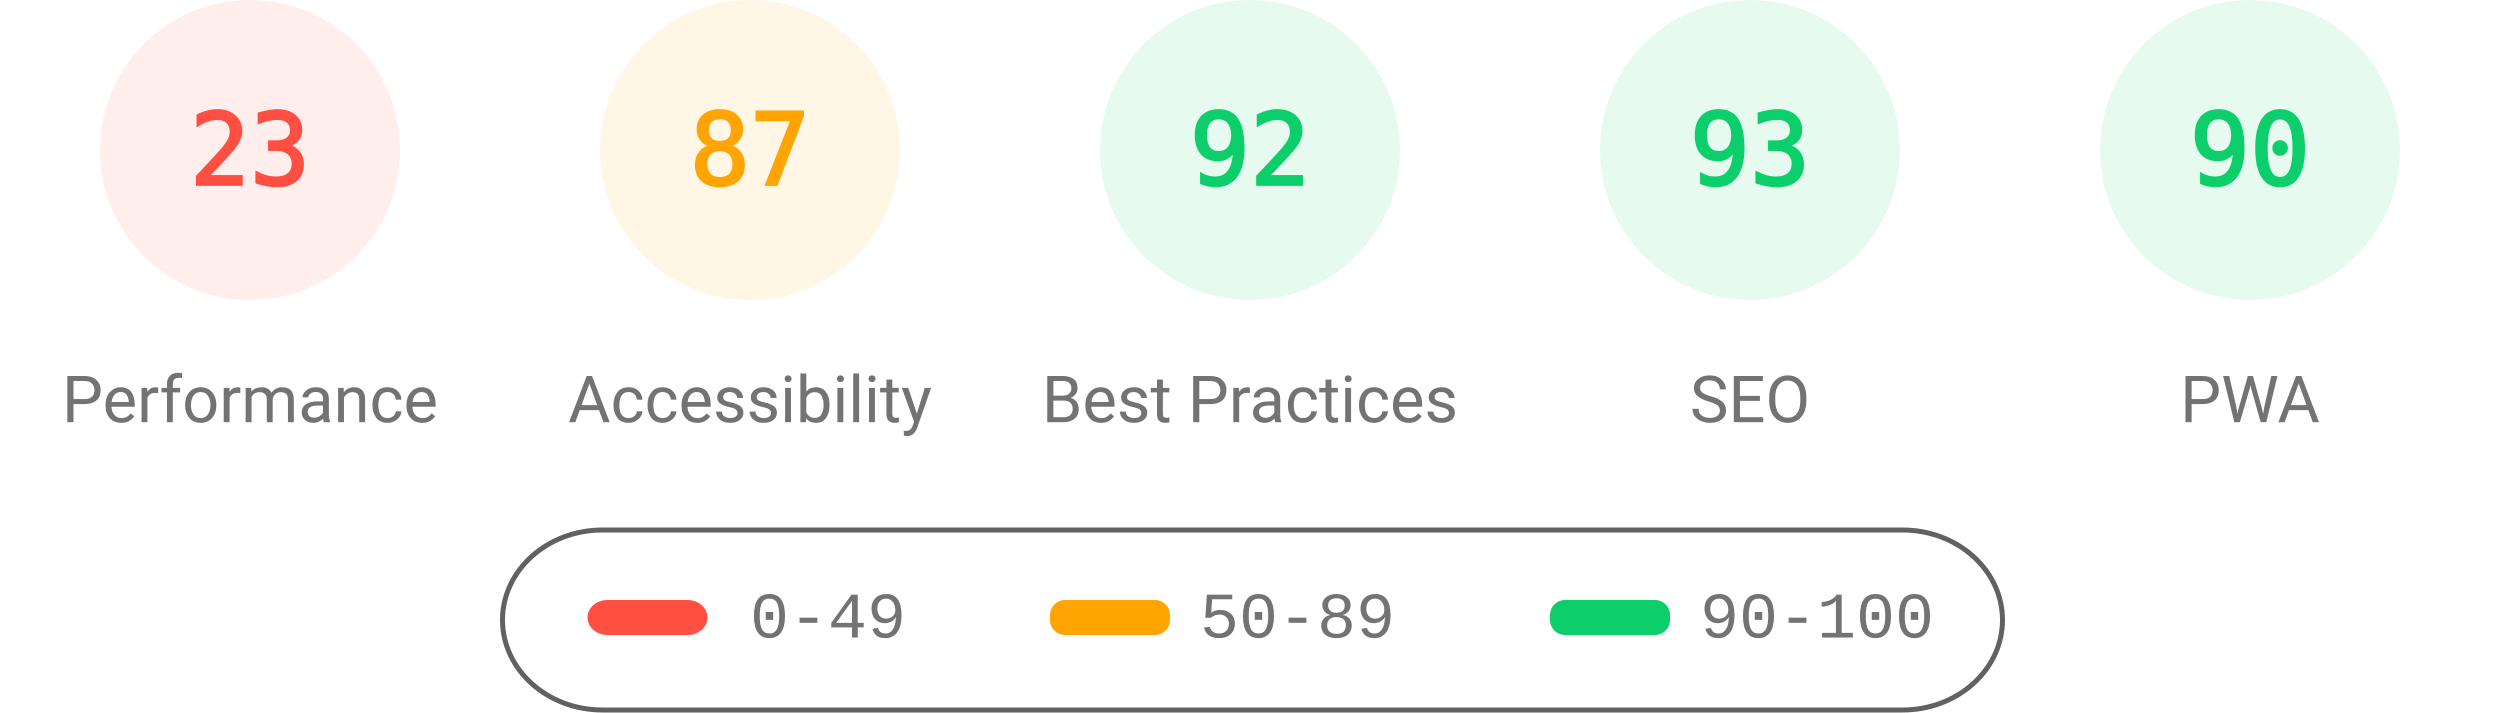
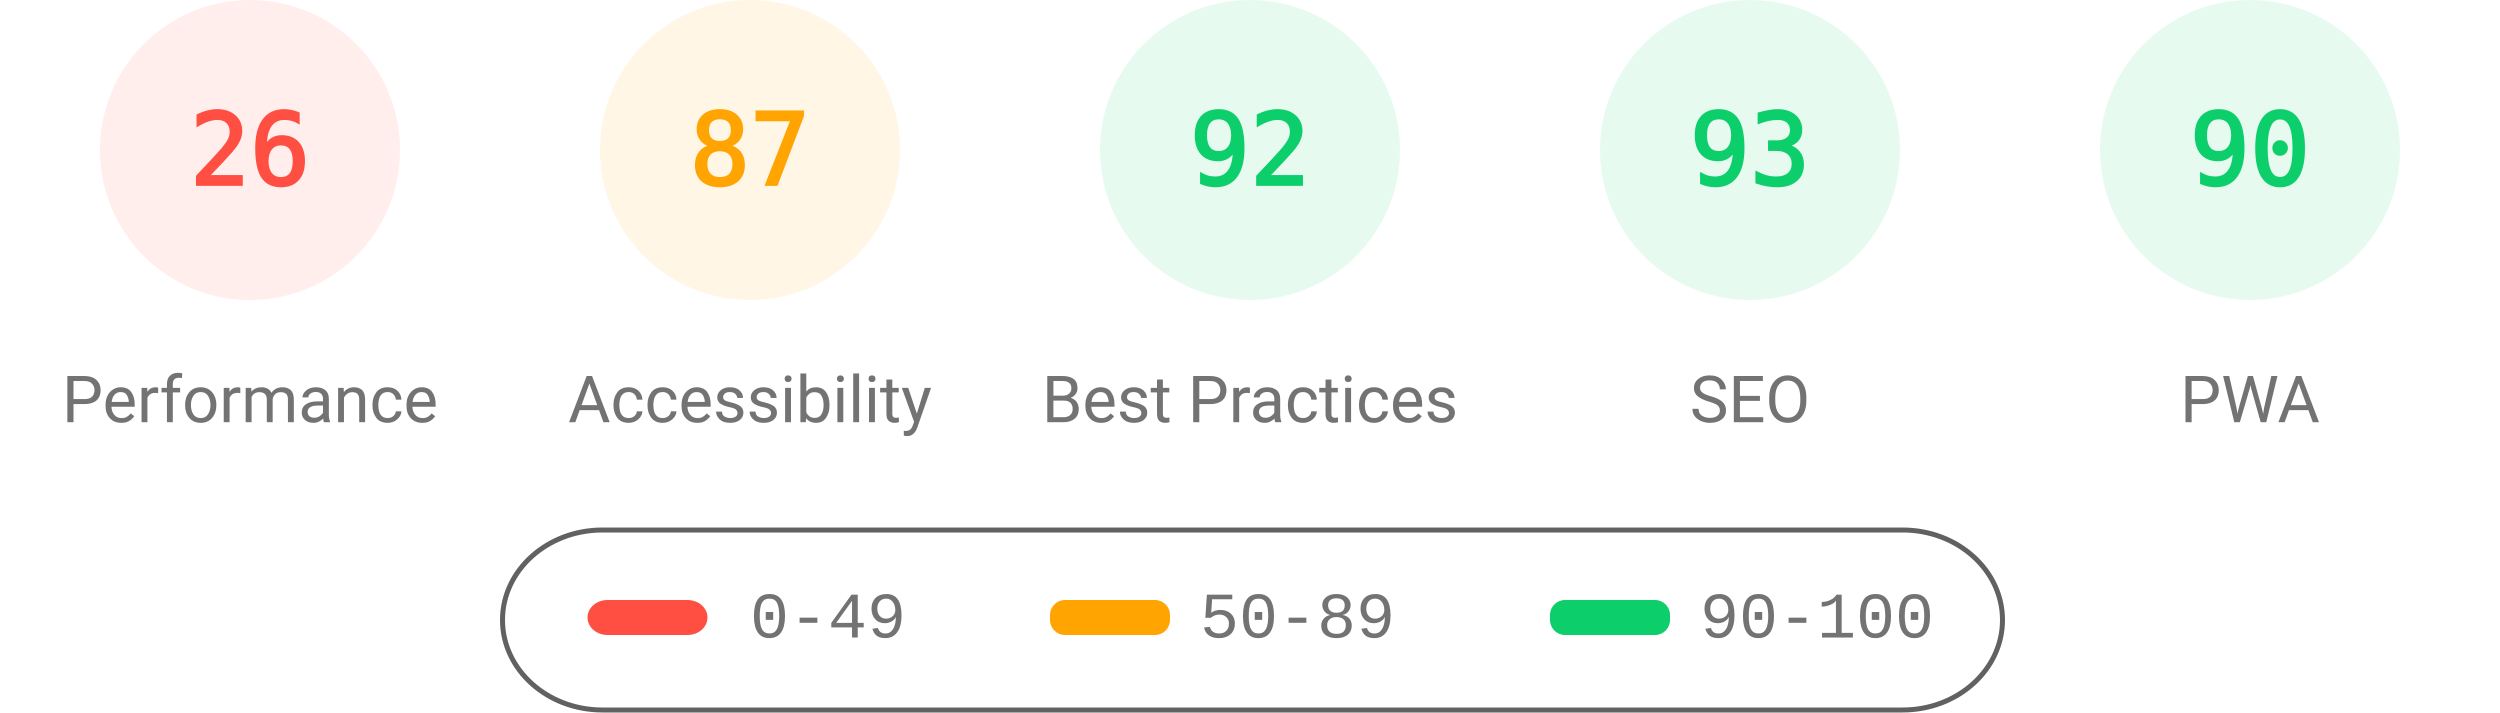
<svg xmlns="http://www.w3.org/2000/svg" fill="none" width="1000" height="285">
  <style>.gauge-base{opacity:.1}.gauge-arc{fill:none;animation-delay:250ms;stroke-linecap:round;transform:rotate(-90deg);transform-origin:100px 60px;animation:load-gauge 1s ease forwards}.guage-text{font-size:40px;font-family:monospace;text-align:center}.guage-red{color:#ff4e42;fill:#ff4e42;stroke:#ff4e42}.guage-orange{color:#ffa400;fill:#ffa400;stroke:#ffa400}.guage-green{color:#0cce6b;fill:#0cce6b;stroke:#0cce6b}.guage-undefined{color:#5c5c5c;fill:#5c5c5c;stroke:#5c5c5c}.guage-title{color:#737373;fill:#737373;stroke:none;font-size:26px;line-height:26px;font-family:Roboto,Halvetica,Arial,sans-serif}@keyframes load-gauge{from{stroke-dasharray:0 352.858}}</style>
  <svg class="guage-div guage-perf guage-red" viewBox="0 0 200 200" width="200" height="200">
    <circle class="gauge-base" r="56" cx="100" cy="60" stroke-width="8" />
-     <circle class="gauge-arc guage-arc-1" r="56" cx="100" cy="60" stroke-width="8" style="stroke-dasharray:80.927,351.858" />
-     <text class="guage-text" x="100" y="60" alignment-baseline="central" dominant-baseline="central" text-anchor="middle">23</text>
+     <circle class="gauge-arc guage-arc-1" r="56" cx="100" cy="60" stroke-width="8" style="stroke-dasharray:91.483,351.858" />
+     <text class="guage-text" x="100" y="60" alignment-baseline="central" dominant-baseline="central" text-anchor="middle">26</text>
    <text class="guage-title" x="100" y="160" alignment-baseline="central" dominant-baseline="central" text-anchor="middle">Performance</text>
  </svg>
  <svg class="guage-div guage-acc guage-orange" viewBox="0 0 200 200" width="200" height="200" x="200">
    <circle class="gauge-base" r="56" cx="100" cy="60" stroke-width="8" />
    <circle class="gauge-arc guage-arc-2" r="56" cx="100" cy="60" stroke-width="8" style="stroke-dasharray:306.116,351.858" />
    <text class="guage-text" x="100" y="60" alignment-baseline="central" dominant-baseline="central" text-anchor="middle">87</text>
    <text class="guage-title" x="100" y="160" alignment-baseline="central" dominant-baseline="central" text-anchor="middle">Accessibility</text>
  </svg>
  <svg class="guage-div guage-best guage-green" viewBox="0 0 200 200" width="200" height="200" x="400">
    <circle class="gauge-base" r="56" cx="100" cy="60" stroke-width="8" />
    <circle class="gauge-arc guage-arc-3" r="56" cx="100" cy="60" stroke-width="8" style="stroke-dasharray:323.709,351.858" />
    <text class="guage-text" x="100" y="60" alignment-baseline="central" dominant-baseline="central" text-anchor="middle">92</text>
    <text class="guage-title" x="100" y="160" alignment-baseline="central" dominant-baseline="central" text-anchor="middle">Best Practices</text>
  </svg>
  <svg class="guage-div guage-seo guage-green" viewBox="0 0 200 200" width="200" height="200" x="600">
    <circle class="gauge-base" r="56" cx="100" cy="60" stroke-width="8" />
    <circle class="gauge-arc guage-arc-4" r="56" cx="100" cy="60" stroke-width="8" style="stroke-dasharray:327.228,351.858" />
    <text class="guage-text" x="100" y="60" alignment-baseline="central" dominant-baseline="central" text-anchor="middle">93</text>
    <text class="guage-title" x="100" y="160" alignment-baseline="central" dominant-baseline="central" text-anchor="middle">SEO</text>
  </svg>
  <svg class="guage-div guage-pwa guage-green" viewBox="0 0 200 200" width="200" height="200" x="800">
    <circle class="gauge-base" r="56" cx="100" cy="60" stroke-width="8" />
    <circle class="gauge-arc guage-arc-4" r="56" cx="100" cy="60" stroke-width="8" style="stroke-dasharray:316.672,351.858" />
    <text class="guage-text" x="100" y="60" alignment-baseline="central" dominant-baseline="central" text-anchor="middle">90</text>
    <text class="guage-title" x="100" y="160" alignment-baseline="central" dominant-baseline="central" text-anchor="middle">PWA</text>
  </svg>
  <svg width="604" height="76" x="200" y="210">
    <path fill="none" id="canvas_background" d="M-1-1h604v80H-1z" />
    <rect fill-opacity="0" stroke="#616161" stroke-width="2" rx="40" id="svg_2" height="72" width="600" y="2" x="1" fill="#000" />
    <rect stroke="#000" rx="8" id="svg_3" height="14" width="48" y="30" x="35" stroke-opacity="null" stroke-width="0" fill="#ff4e42" />
    <rect stroke="#000" rx="6" id="svg_4" height="14" width="48" y="30" x="220" stroke-opacity="null" stroke-width="0" fill="#ffa400" />
    <rect stroke="#000" rx="6" id="svg_5" height="14" width="48" y="30" x="420" stroke-opacity="null" stroke-width="0" fill="#0cce6b" />
    <text xml:space="preserve" text-anchor="start" font-family="'Courier New', Courier, monospace" font-size="26" id="svg_6" y="45" x="100" stroke-opacity="null" stroke-width="0" stroke="#000" fill="#737373">0-49</text>
    <text xml:space="preserve" text-anchor="start" font-family="'Courier New', Courier, monospace" font-size="26" id="svg_7" y="45" x="280" stroke-opacity="null" stroke-width="0" stroke="#000" fill="#737373">50-89</text>
    <text xml:space="preserve" text-anchor="start" font-family="'Courier New', Courier, monospace" font-size="26" id="svg_8" y="45" x="480" stroke-opacity="null" stroke-width="0" stroke="#000" fill="#737373">90-100</text>
  </svg>
</svg>
